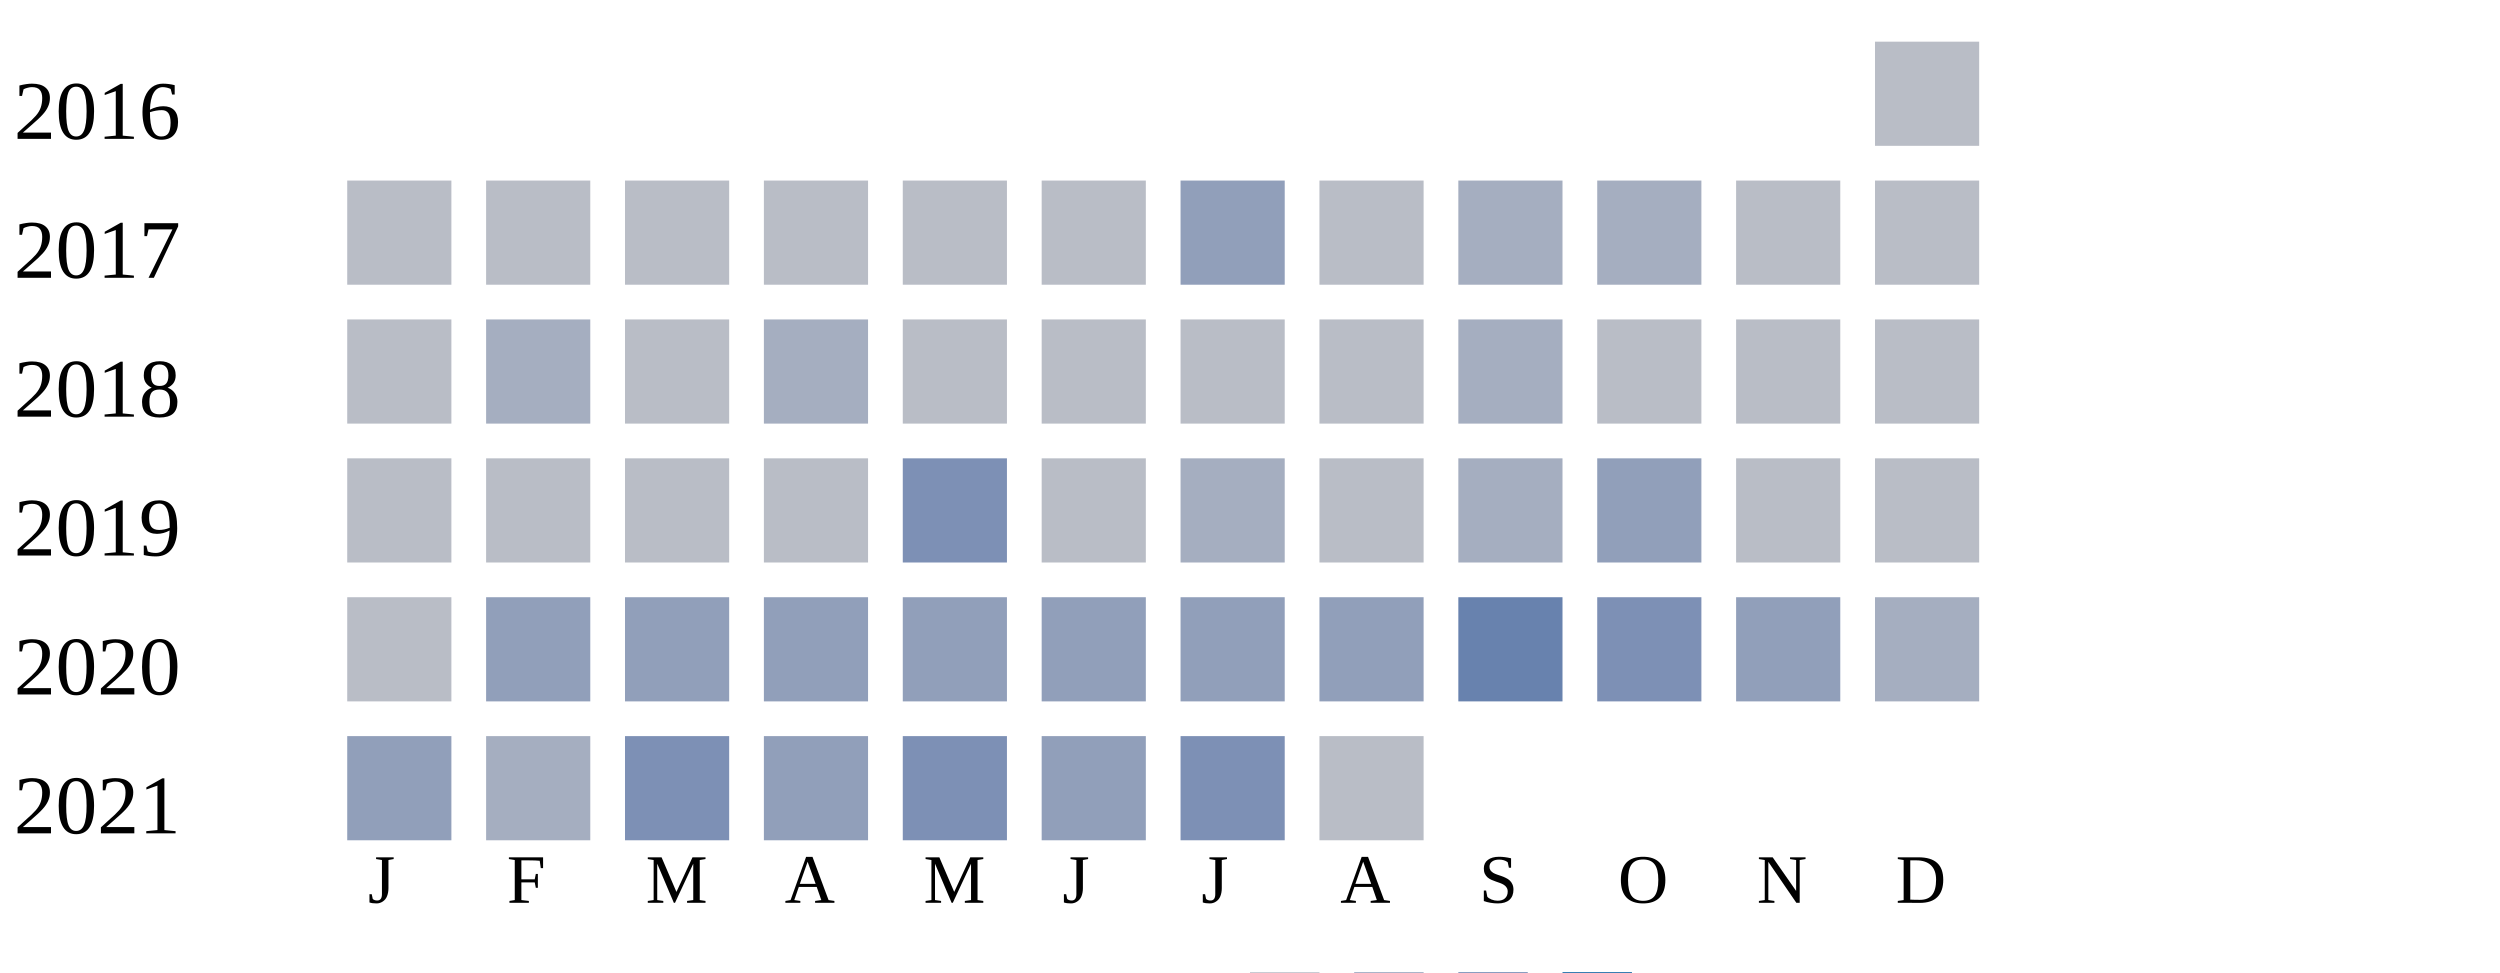
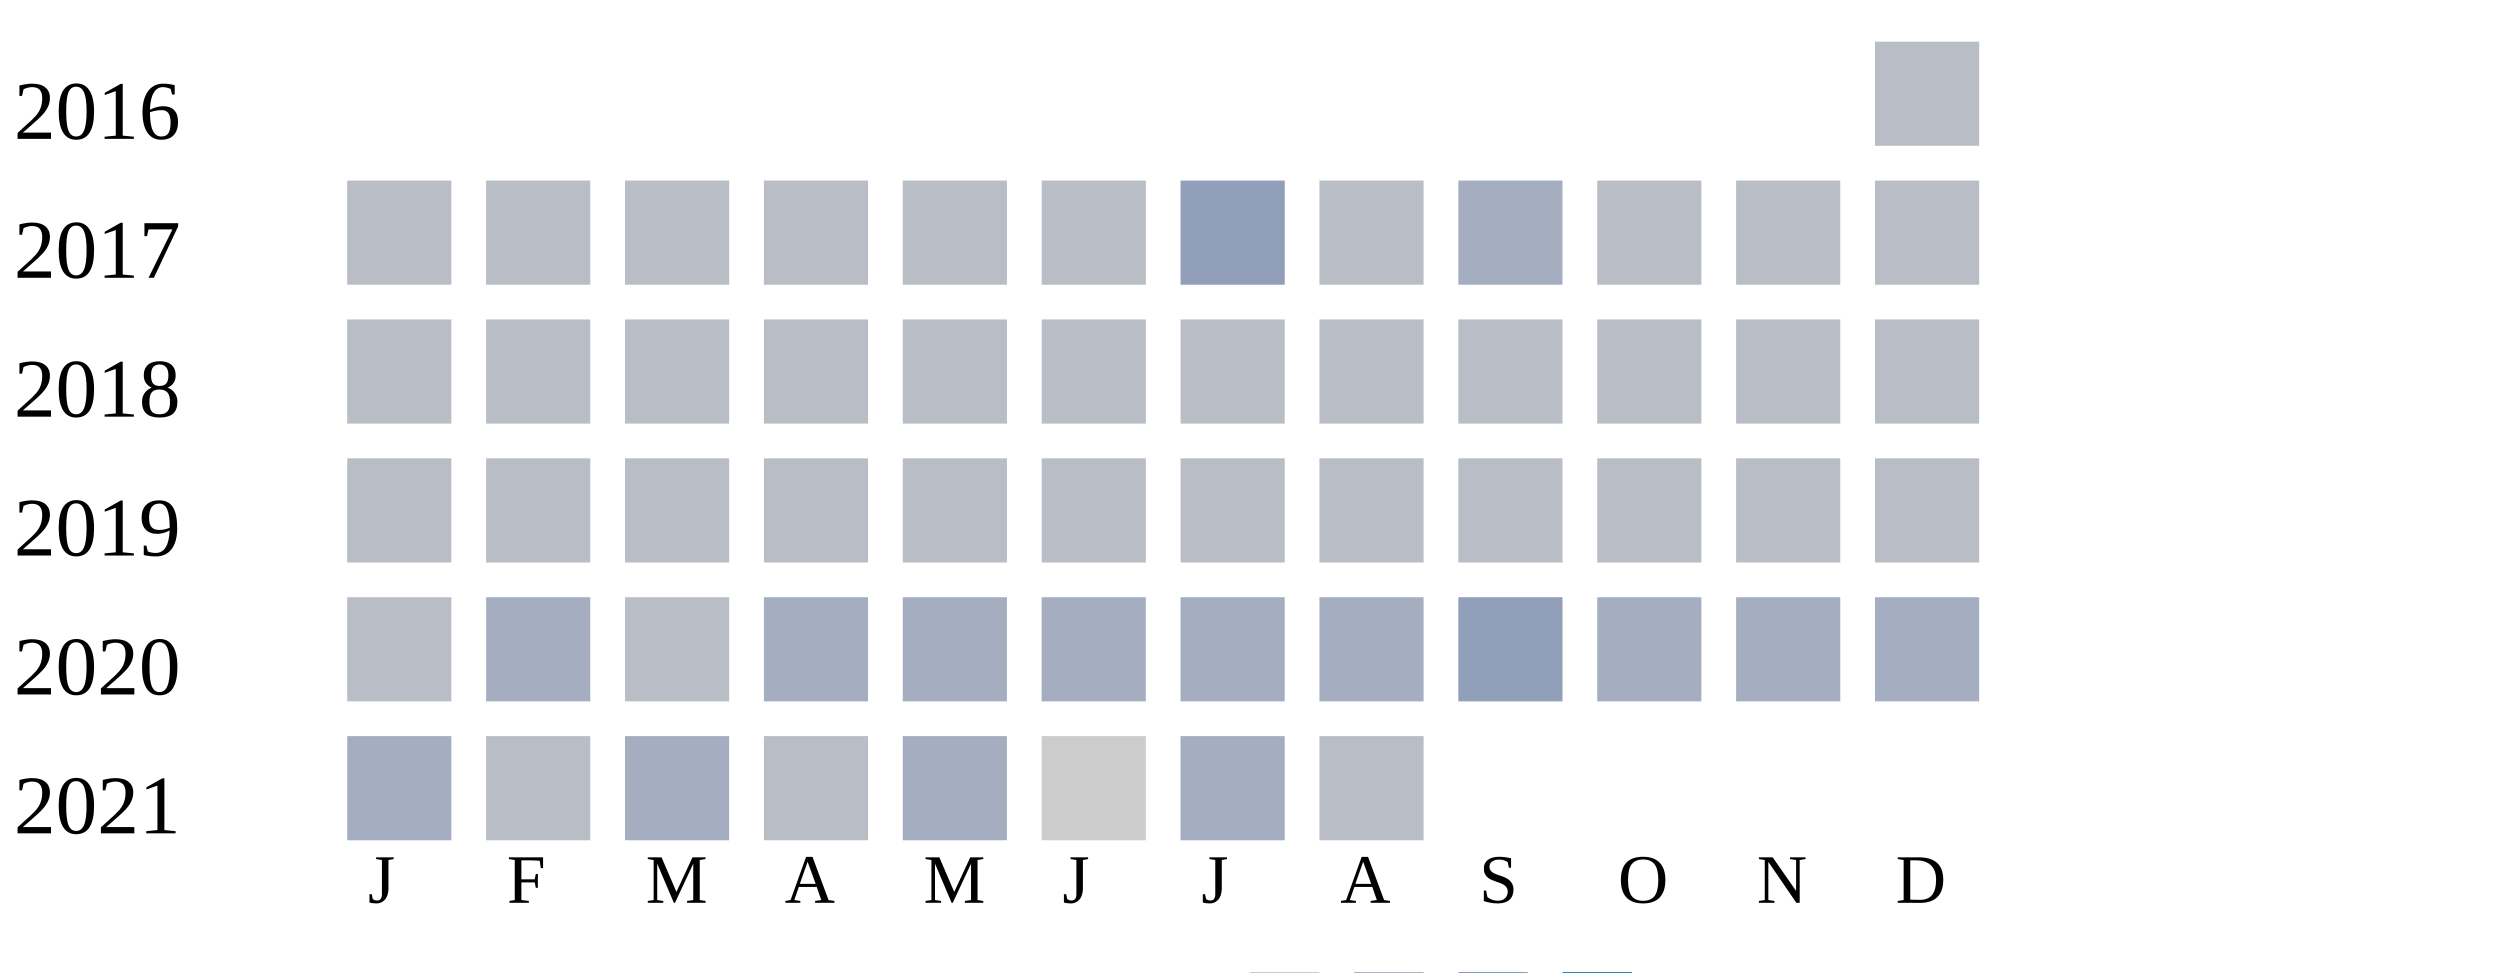
<svg xmlns="http://www.w3.org/2000/svg" width="360" height="140">
  <g transform="translate(0 0)">
    <text x="2" y="20">2016</text>
    <rect x="270" y="6" width="15" height="15" fill="#b9bdc6" />
  </g>
  <g transform="translate(0 20)">
    <text x="2" y="20">2017</text>
    <rect x="50" y="6" width="15" height="15" fill="#b9bdc6" />
    <rect x="70" y="6" width="15" height="15" fill="#b9bdc6" />
    <rect x="90" y="6" width="15" height="15" fill="#b9bdc6" />
    <rect x="110" y="6" width="15" height="15" fill="#b9bdc6" />
    <rect x="130" y="6" width="15" height="15" fill="#b9bdc6" />
    <rect x="150" y="6" width="15" height="15" fill="#b9bdc6" />
    <rect x="170" y="6" width="15" height="15" fill="#919fba" />
    <rect x="190" y="6" width="15" height="15" fill="#b9bdc6" />
    <rect x="210" y="6" width="15" height="15" fill="#a5aec0" />
-     <rect x="230" y="6" width="15" height="15" fill="#a5aec0" />
+     <rect x="230" y="6" width="15" height="15" fill="#b9bdc6" />
    <rect x="250" y="6" width="15" height="15" fill="#b9bdc6" />
    <rect x="270" y="6" width="15" height="15" fill="#b9bdc6" />
  </g>
  <g transform="translate(0 40)">
    <text x="2" y="20">2018</text>
    <rect x="50" y="6" width="15" height="15" fill="#b9bdc6" />
-     <rect x="70" y="6" width="15" height="15" fill="#a5aec0" />
+     <rect x="70" y="6" width="15" height="15" fill="#b9bdc6" />
    <rect x="90" y="6" width="15" height="15" fill="#b9bdc6" />
-     <rect x="110" y="6" width="15" height="15" fill="#a5aec0" />
+     <rect x="110" y="6" width="15" height="15" fill="#b9bdc6" />
    <rect x="130" y="6" width="15" height="15" fill="#b9bdc6" />
    <rect x="150" y="6" width="15" height="15" fill="#b9bdc6" />
    <rect x="170" y="6" width="15" height="15" fill="#b9bdc6" />
    <rect x="190" y="6" width="15" height="15" fill="#b9bdc6" />
-     <rect x="210" y="6" width="15" height="15" fill="#a5aec0" />
+     <rect x="210" y="6" width="15" height="15" fill="#b9bdc6" />
    <rect x="230" y="6" width="15" height="15" fill="#b9bdc6" />
    <rect x="250" y="6" width="15" height="15" fill="#b9bdc6" />
    <rect x="270" y="6" width="15" height="15" fill="#b9bdc6" />
  </g>
  <g transform="translate(0 60)">
    <text x="2" y="20">2019</text>
    <rect x="50" y="6" width="15" height="15" fill="#b9bdc6" />
    <rect x="70" y="6" width="15" height="15" fill="#b9bdc6" />
    <rect x="90" y="6" width="15" height="15" fill="#b9bdc6" />
    <rect x="110" y="6" width="15" height="15" fill="#b9bdc6" />
-     <rect x="130" y="6" width="15" height="15" fill="#7d90b5" />
+     <rect x="130" y="6" width="15" height="15" fill="#b9bdc6" />
    <rect x="150" y="6" width="15" height="15" fill="#b9bdc6" />
-     <rect x="170" y="6" width="15" height="15" fill="#a5aec0" />
+     <rect x="170" y="6" width="15" height="15" fill="#b9bdc6" />
    <rect x="190" y="6" width="15" height="15" fill="#b9bdc6" />
-     <rect x="210" y="6" width="15" height="15" fill="#a5aec0" />
-     <rect x="230" y="6" width="15" height="15" fill="#919fba" />
+     <rect x="210" y="6" width="15" height="15" fill="#b9bdc6" />
+     <rect x="230" y="6" width="15" height="15" fill="#b9bdc6" />
    <rect x="250" y="6" width="15" height="15" fill="#b9bdc6" />
    <rect x="270" y="6" width="15" height="15" fill="#b9bdc6" />
  </g>
  <g transform="translate(0 80)">
    <text x="2" y="20">2020</text>
    <rect x="50" y="6" width="15" height="15" fill="#b9bdc6" />
-     <rect x="70" y="6" width="15" height="15" fill="#919fba" />
-     <rect x="90" y="6" width="15" height="15" fill="#919fba" />
-     <rect x="110" y="6" width="15" height="15" fill="#919fba" />
-     <rect x="130" y="6" width="15" height="15" fill="#919fba" />
-     <rect x="150" y="6" width="15" height="15" fill="#919fba" />
-     <rect x="170" y="6" width="15" height="15" fill="#919fba" />
-     <rect x="190" y="6" width="15" height="15" fill="#919fba" />
-     <rect x="210" y="6" width="15" height="15" fill="#6882ae" />
-     <rect x="230" y="6" width="15" height="15" fill="#7d90b5" />
-     <rect x="250" y="6" width="15" height="15" fill="#919fba" />
+     <rect x="70" y="6" width="15" height="15" fill="#a5aec0" />
+     <rect x="90" y="6" width="15" height="15" fill="#b9bdc6" />
+     <rect x="110" y="6" width="15" height="15" fill="#a5aec0" />
+     <rect x="130" y="6" width="15" height="15" fill="#a5aec0" />
+     <rect x="150" y="6" width="15" height="15" fill="#a5aec0" />
+     <rect x="170" y="6" width="15" height="15" fill="#a5aec0" />
+     <rect x="190" y="6" width="15" height="15" fill="#a5aec0" />
+     <rect x="210" y="6" width="15" height="15" fill="#919fba" />
+     <rect x="230" y="6" width="15" height="15" fill="#a5aec0" />
+     <rect x="250" y="6" width="15" height="15" fill="#a5aec0" />
    <rect x="270" y="6" width="15" height="15" fill="#a5aec0" />
  </g>
  <g transform="translate(0 100)">
    <text x="2" y="20">2021</text>
-     <rect x="50" y="6" width="15" height="15" fill="#919fba" />
-     <rect x="70" y="6" width="15" height="15" fill="#a5aec0" />
-     <rect x="90" y="6" width="15" height="15" fill="#7d90b5" />
-     <rect x="110" y="6" width="15" height="15" fill="#919fba" />
-     <rect x="130" y="6" width="15" height="15" fill="#7d90b5" />
-     <rect x="150" y="6" width="15" height="15" fill="#919fba" />
-     <rect x="170" y="6" width="15" height="15" fill="#7d90b5" />
+     <rect x="50" y="6" width="15" height="15" fill="#a5aec0" />
+     <rect x="70" y="6" width="15" height="15" fill="#b9bdc6" />
+     <rect x="90" y="6" width="15" height="15" fill="#a5aec0" />
+     <rect x="110" y="6" width="15" height="15" fill="#b9bdc6" />
+     <rect x="130" y="6" width="15" height="15" fill="#a5aec0" />
+     <rect x="150" y="6" width="15" height="15" fill="#cccccc" />
+     <rect x="170" y="6" width="15" height="15" fill="#a5aec0" />
    <rect x="190" y="6" width="15" height="15" fill="#b9bdc6" />
  </g>
  <text style="font-size: 10px; text-align: center" x="53" y="130">J</text>
  <text style="font-size: 10px; text-align: center" x="73" y="130">F</text>
  <text style="font-size: 10px; text-align: center" x="93" y="130">M</text>
  <text style="font-size: 10px; text-align: center" x="113" y="130">A</text>
  <text style="font-size: 10px; text-align: center" x="133" y="130">M</text>
  <text style="font-size: 10px; text-align: center" x="153" y="130">J</text>
  <text style="font-size: 10px; text-align: center" x="173" y="130">J</text>
  <text style="font-size: 10px; text-align: center" x="193" y="130">A</text>
  <text style="font-size: 10px; text-align: center" x="213" y="130">S</text>
  <text style="font-size: 10px; text-align: center" x="233" y="130">O</text>
  <text style="font-size: 10px; text-align: center" x="253" y="130">N</text>
  <text style="font-size: 10px; text-align: center" x="273" y="130">D</text>
  <text style="font-size: 10px;" x="155" y="149">Less</text>
  <rect fill="#b9bdc6" width="10" height="10" x="180" y="140" />
  <rect fill="#919fba" width="10" height="10" x="195" y="140" />
  <rect fill="#6882ae" width="10" height="10" x="210" y="140" />
  <rect fill="#005a9c" width="10" height="10" x="225" y="140" />
  <text x="240" y="149" style="font-size: 10px;">More</text>
</svg>
